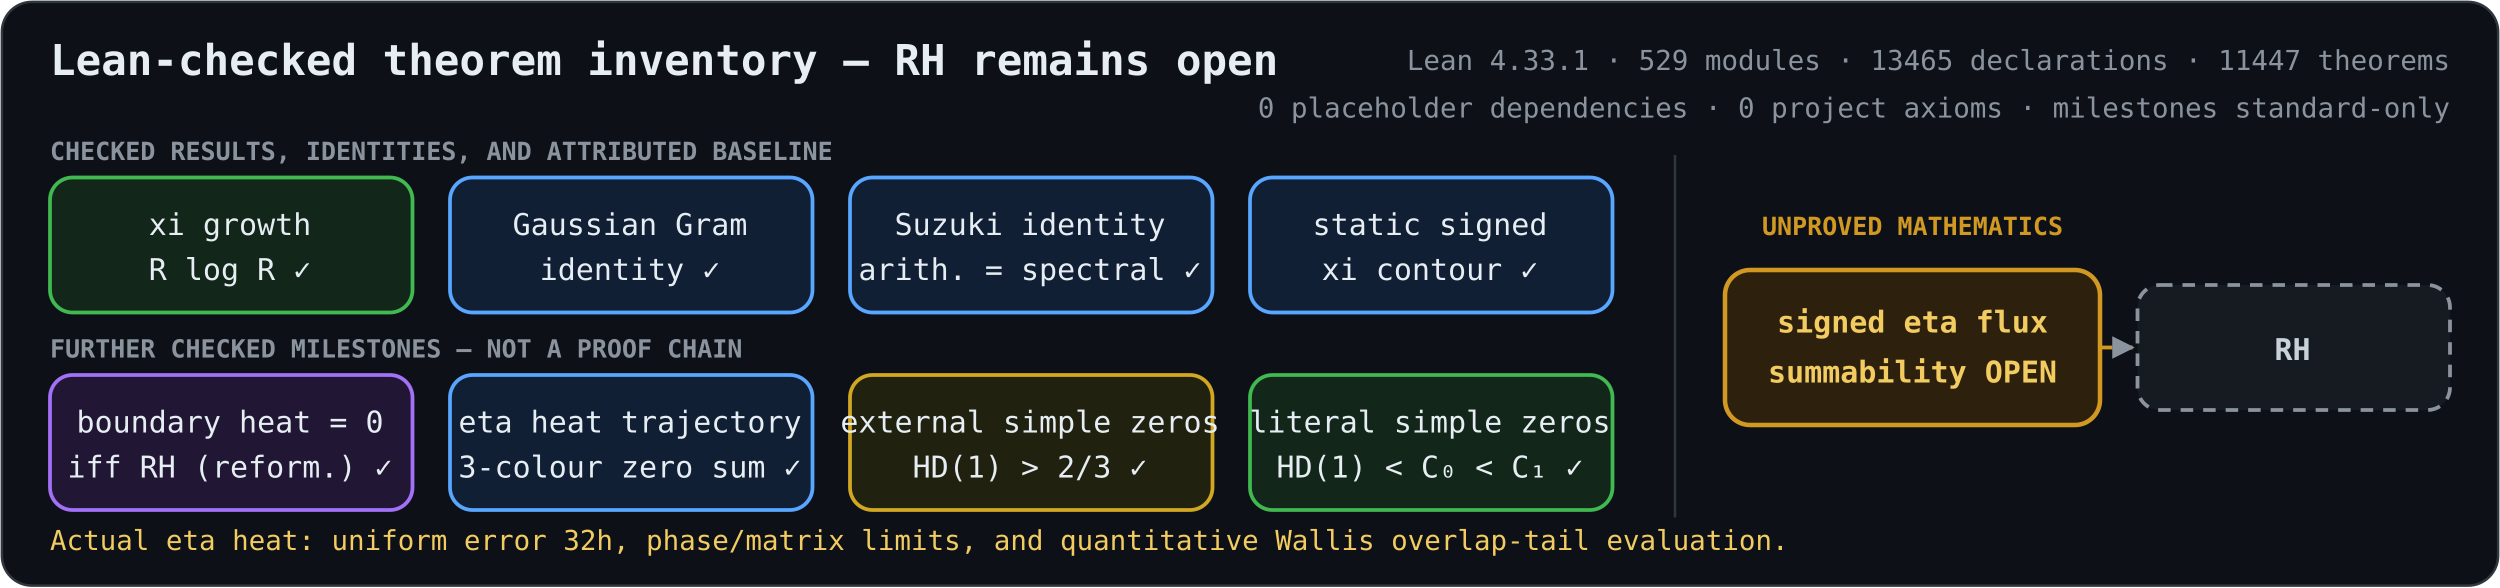
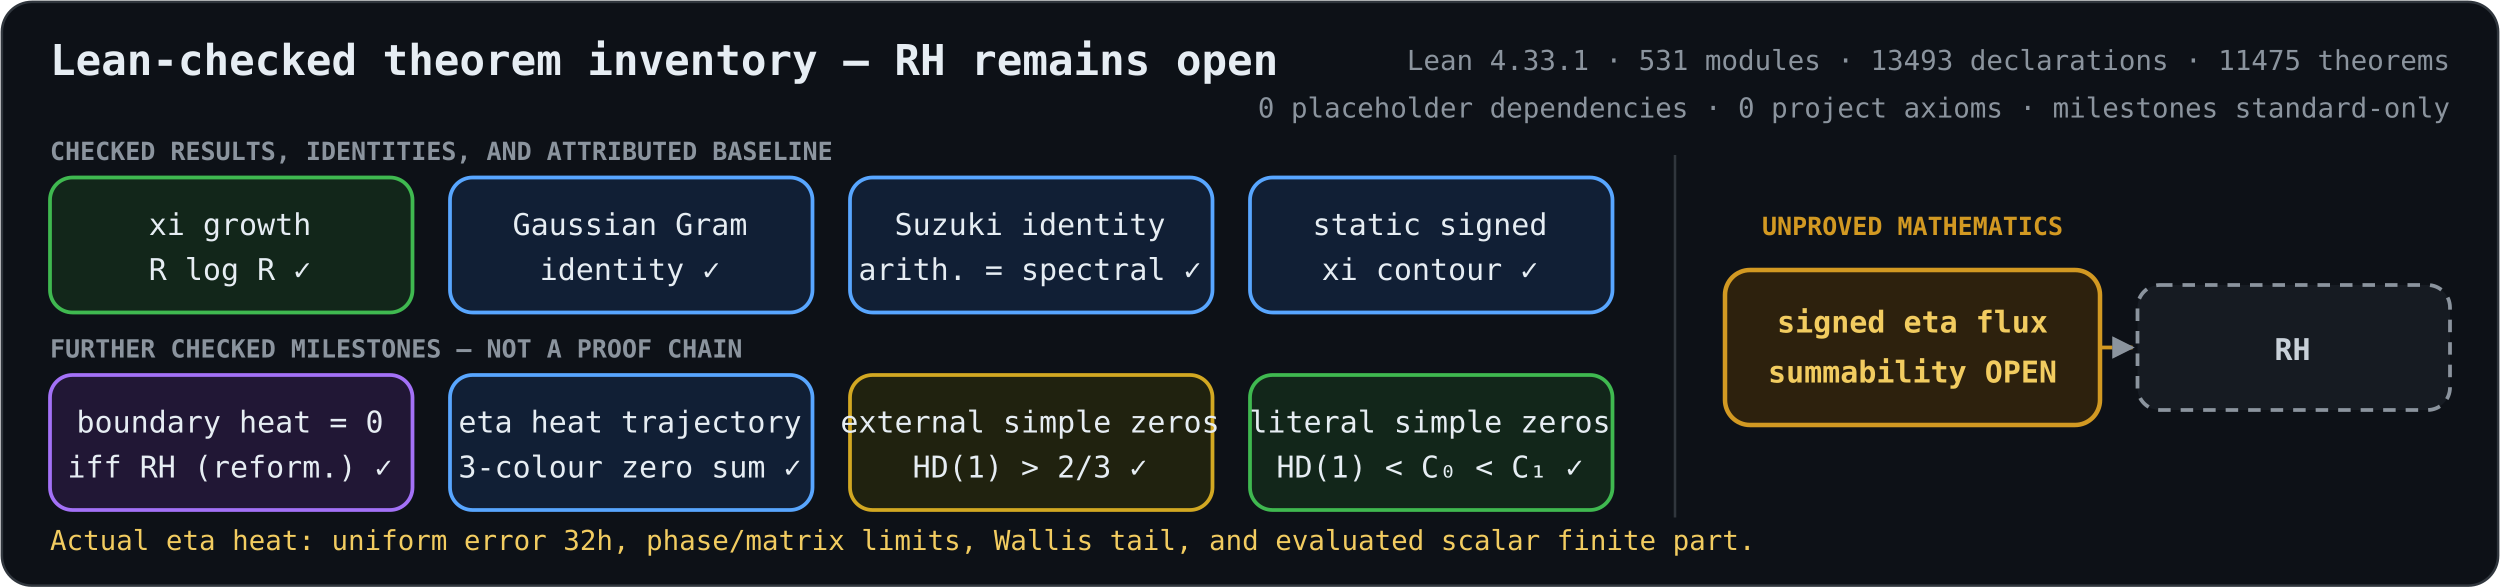
<svg xmlns="http://www.w3.org/2000/svg" role="img" aria-labelledby="title description" viewBox="0 0 1000 235">
  <defs>
    <marker id="arrow" viewBox="0 0 10 10" refX="9" refY="5" markerWidth="6" markerHeight="6" orient="auto-start-reverse">
      <path d="M 0 0 L 10 5 L 0 10 z" fill="#8b949e" />
    </marker>
    <style>
      .bg { fill: #0d1117; stroke: #30363d; }
      text { fill: #e6edf3; font-family: ui-monospace, SFMono-Regular, Menlo, Consolas, monospace; font-size: 12px; text-anchor: middle; }
      .heading { font-size: 17px; font-weight: 700; text-anchor: start; }
      .metrics { fill: #8b949e; font-size: 11px; text-anchor: end; }
      .proved rect { fill: #12261a; stroke: #3fb950; stroke-width: 1.5; }
      .proved.equivalence rect { fill: #211735; stroke: #a371f7; }
      .proved.bridge rect { fill: #111f35; stroke: #58a6ff; }
      .proved.external rect { fill: #20220f; stroke: #d2a822; }
      .open rect { fill: #2d210d; stroke: #d29922; stroke-width: 1.8; }
      .goal rect { fill: #161b22; stroke: #8b949e; stroke-width: 1.5; stroke-dasharray: 5 4; }
      .open text { fill: #f2cc60; font-weight: 700; }
      .goal text { fill: #c9d1d9; font-weight: 700; }
      .open-edge { fill: none; stroke: #d29922; stroke-width: 1.5; stroke-dasharray: 5 4; marker-end: url(#arrow); }
      .section { fill: #8b949e; font-size: 10px; font-weight: 700; text-anchor: start; }
      .gap-label { fill: #d29922; font-size: 10px; font-weight: 700; }
      .frontier { fill: #f2cc60; font-size: 11px; text-anchor: start; }
    </style>
  </defs>
  <rect class="bg" x="0.75" y="0.75" width="998.5" height="233.5" rx="12" />
  <text class="heading" x="20" y="30">Lean-checked theorem inventory — RH remains open</text>
-   <text class="metrics" x="980" y="28">Lean 4.33.1 · 529 modules · 13465 declarations · 11447 theorems</text>
+   <text class="metrics" x="980" y="28">Lean 4.33.1 · 531 modules · 13493 declarations · 11475 theorems</text>
  <text class="metrics" x="980" y="47">0 placeholder dependencies · 0 project axioms · milestones standard-only</text>
  <text class="section" x="20" y="64">CHECKED RESULTS, IDENTITIES, AND ATTRIBUTED BASELINE</text>
  <text class="section" x="20" y="143">FURTHER CHECKED MILESTONES — NOT A PROOF CHAIN</text>
  <line x1="670" y1="62" x2="670" y2="207" stroke="#30363d" />
  <text class="gap-label" x="765" y="94">UNPROVED MATHEMATICS</text>
  <path class="open-edge" d="M840 139 H853" />
  <g class="proved unconditional">
    <rect x="20" y="71" width="145" height="54" rx="9" />
    <text x="92" y="94">xi growth</text>
    <text x="92" y="112">R log R  ✓</text>
  </g>
  <g class="proved bridge">
    <rect x="180" y="71" width="145" height="54" rx="9" />
    <text x="252" y="94">Gaussian Gram</text>
    <text x="252" y="112">identity  ✓</text>
  </g>
  <g class="proved bridge">
    <rect x="340" y="71" width="145" height="54" rx="9" />
    <text x="412" y="94">Suzuki identity</text>
    <text x="412" y="112">arith. = spectral  ✓</text>
  </g>
  <g class="proved bridge">
    <rect x="500" y="71" width="145" height="54" rx="9" />
    <text x="572" y="94">static signed</text>
    <text x="572" y="112">xi contour  ✓</text>
  </g>
  <g class="proved equivalence">
    <rect x="20" y="150" width="145" height="54" rx="9" />
    <text x="92" y="173">boundary heat = 0</text>
    <text x="92" y="191">iff RH (reform.)  ✓</text>
  </g>
  <g class="proved bridge">
    <rect x="180" y="150" width="145" height="54" rx="9" />
    <text x="252" y="173">eta heat trajectory</text>
    <text x="252" y="191">3-colour zero sum  ✓</text>
  </g>
  <g class="proved external">
    <rect x="340" y="150" width="145" height="54" rx="9" />
    <text x="412" y="173">external simple zeros</text>
    <text x="412" y="191">HD(1) &gt; 2/3  ✓</text>
  </g>
  <g class="proved unconditional">
    <rect x="500" y="150" width="145" height="54" rx="9" />
    <text x="572" y="173">literal simple zeros</text>
    <text x="572" y="191">HD(1) &lt; C₀ &lt; C₁  ✓</text>
  </g>
  <g class="open">
    <rect x="690" y="108" width="150" height="62" rx="10" />
    <text x="765" y="133">signed eta flux</text>
    <text x="765" y="153">summability OPEN</text>
  </g>
  <g class="goal">
    <rect x="855" y="114" width="125" height="50" rx="9" />
    <text x="917" y="144">RH</text>
  </g>
-   <text class="frontier" x="20" y="220">Actual eta heat: uniform error 32h, phase/matrix limits, and quantitative Wallis overlap-tail evaluation.</text>
+   <text class="frontier" x="20" y="220">Actual eta heat: uniform error 32h, phase/matrix limits, Wallis tail, and evaluated scalar finite part.</text>
</svg>
